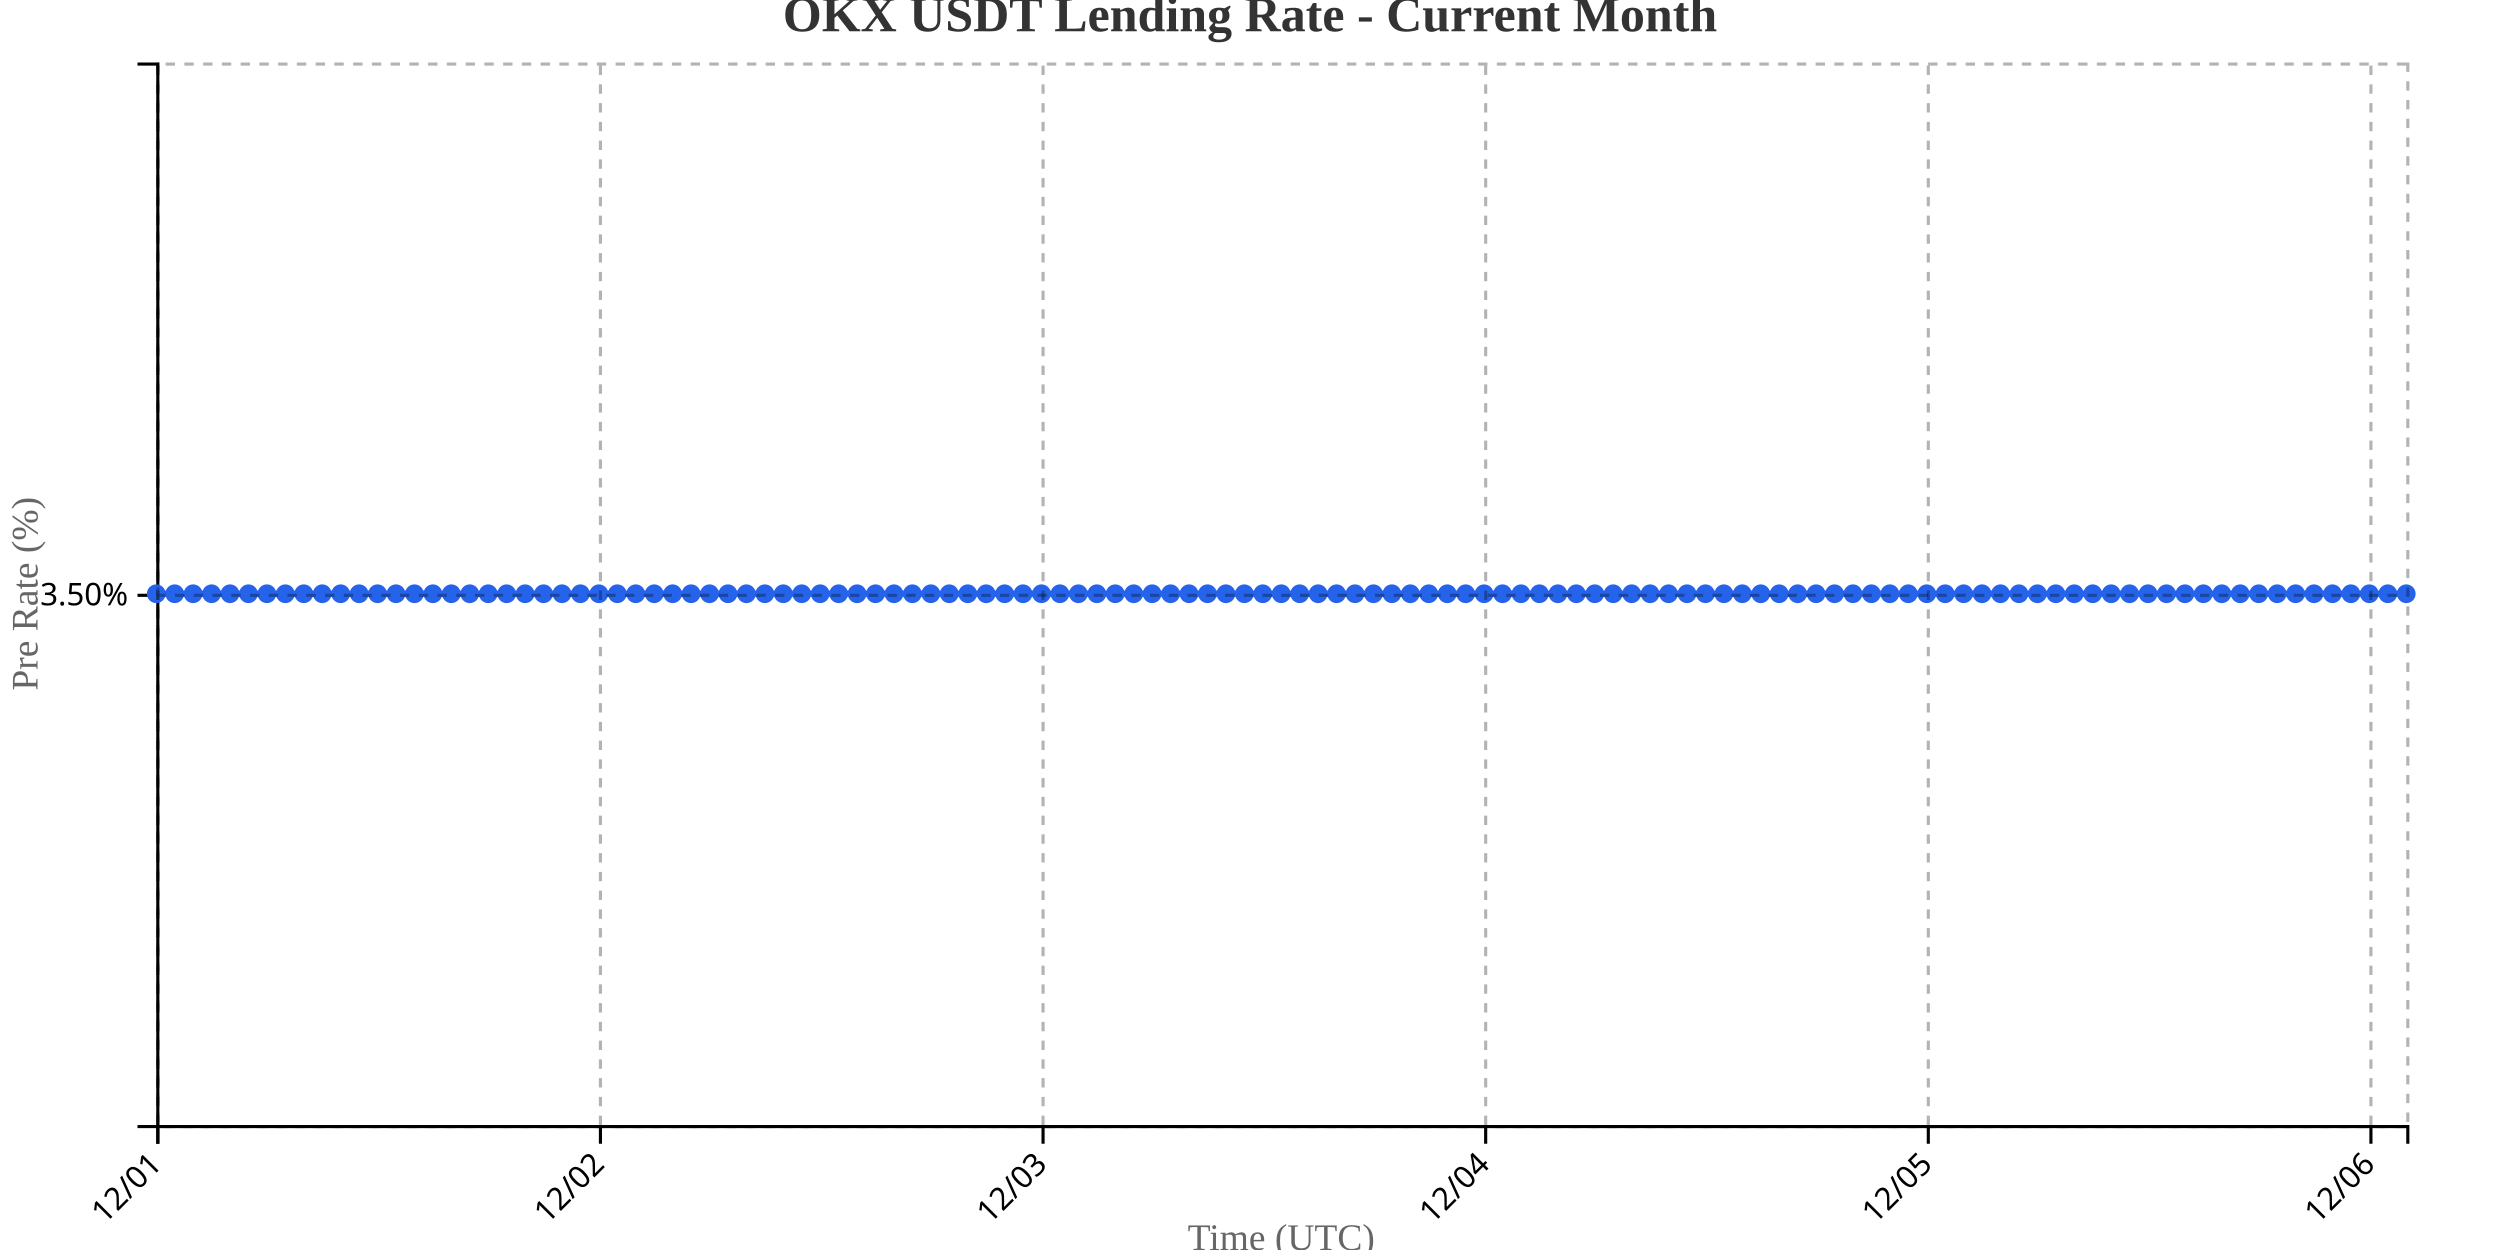
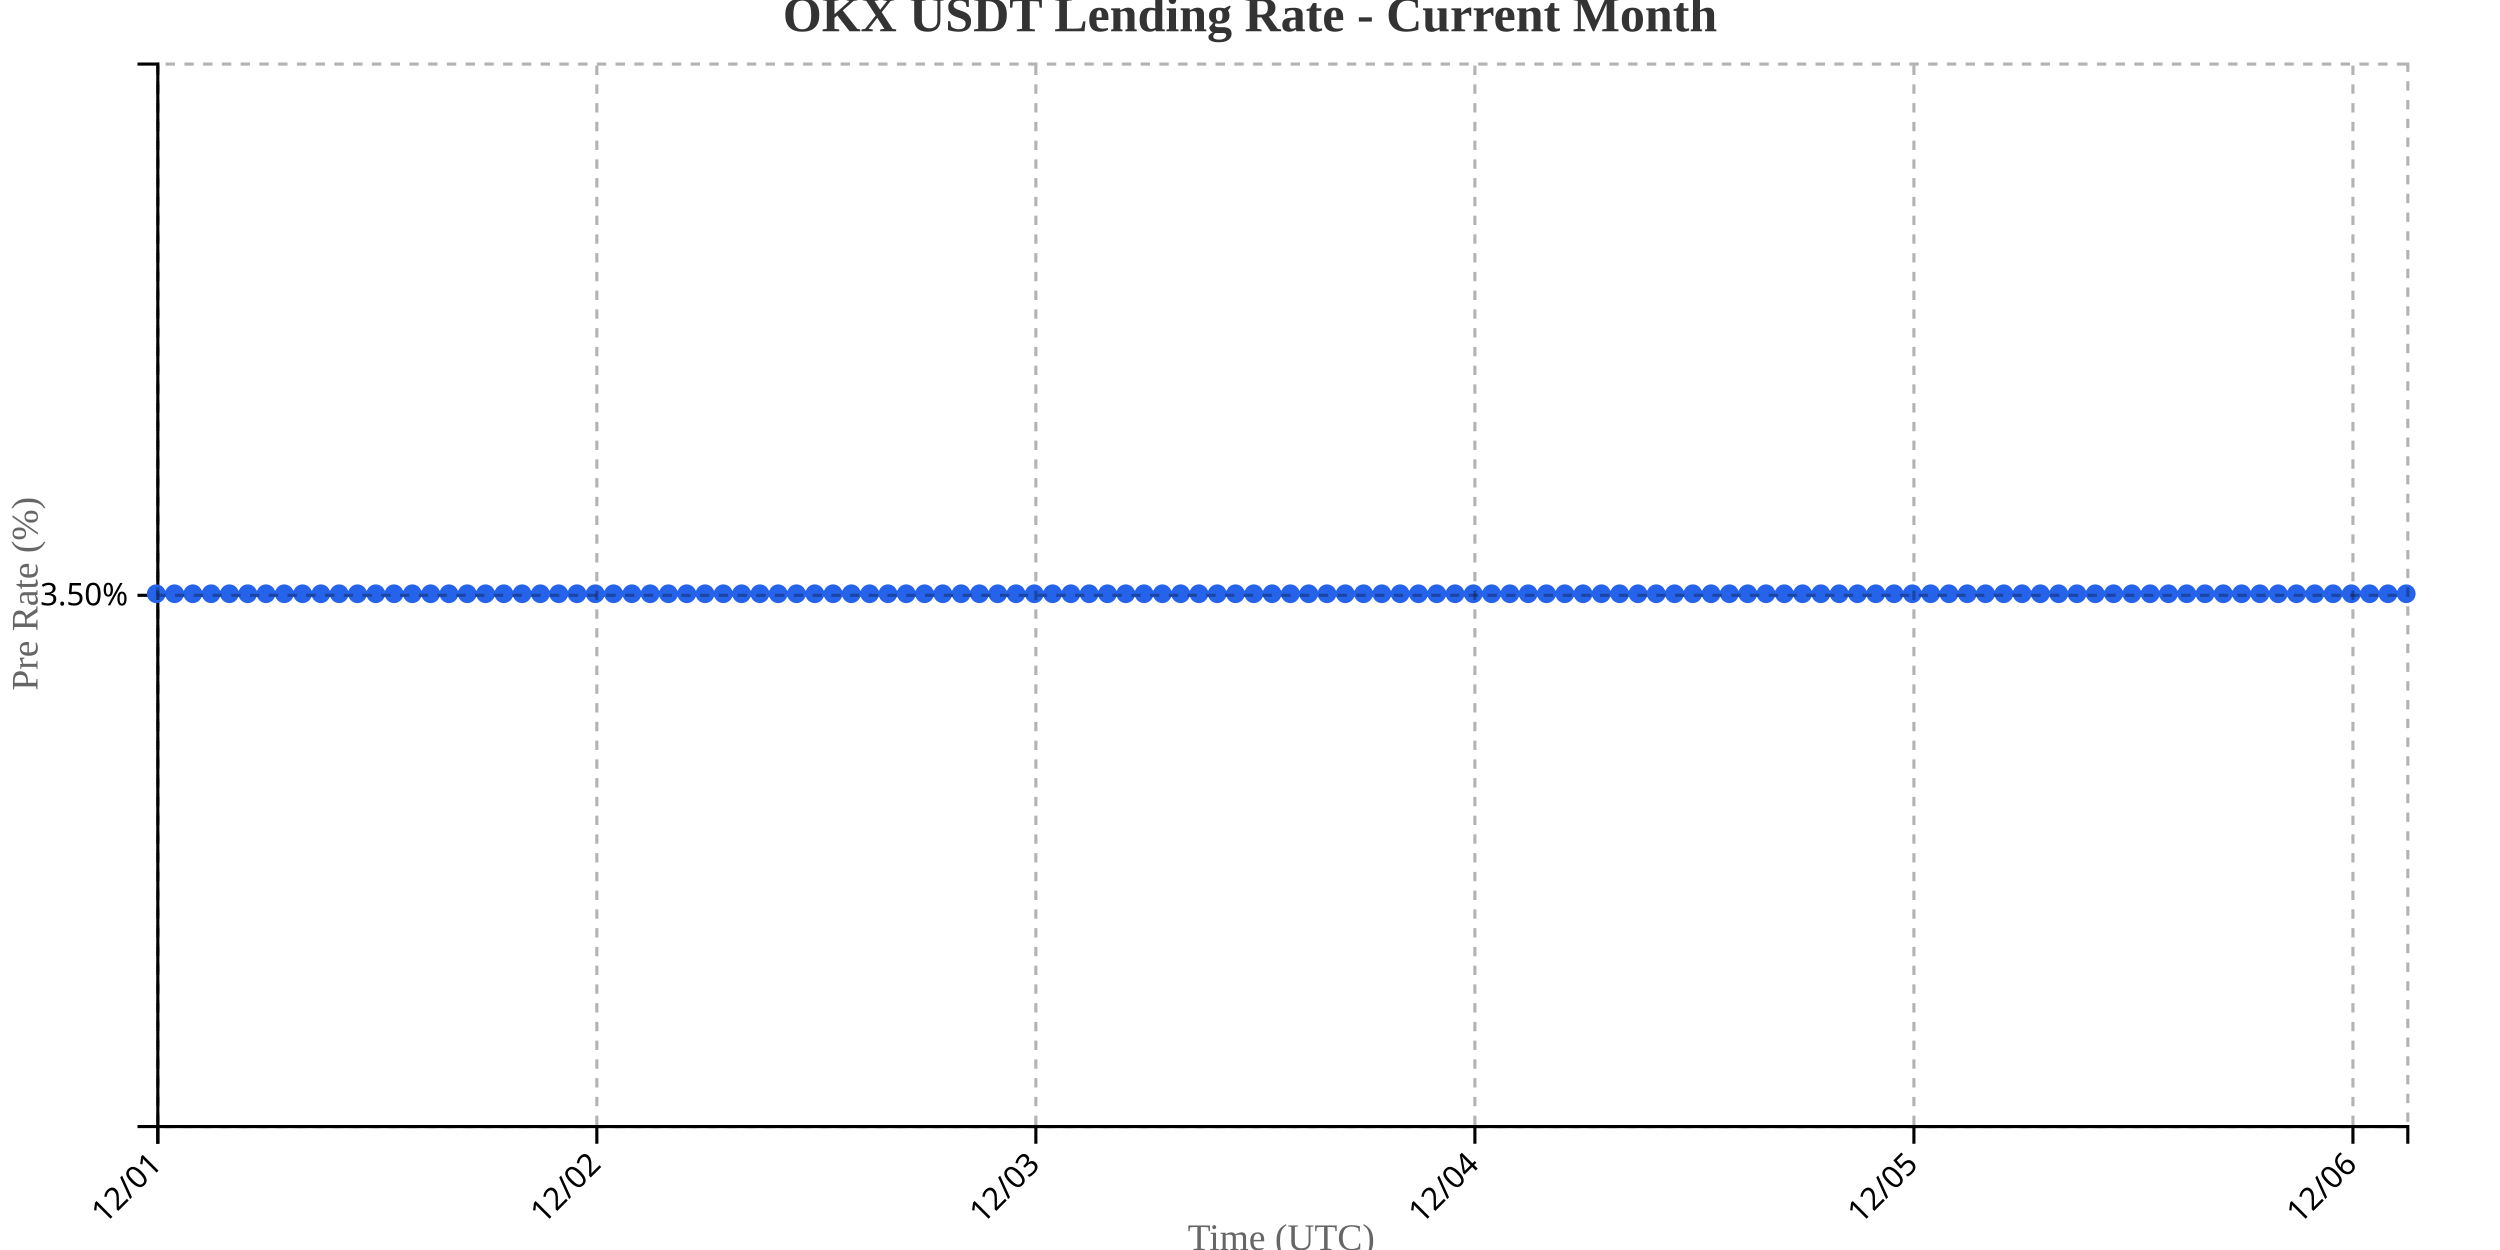
<svg xmlns="http://www.w3.org/2000/svg" width="800" height="400">
  <g transform="translate(50,20)">
    <g transform="translate(0,340)" fill="none" font-size="10" font-family="sans-serif" text-anchor="middle">
      <path class="domain" stroke="currentColor" d="M0.5,6V0.5H720.5V6" />
      <g class="tick" opacity="1" transform="translate(0.5,0)">
        <line stroke="currentColor" y2="6" />
        <text fill="currentColor" y="9" dy=".15em" style="text-anchor: end;" dx="-.8em" transform="rotate(-45)">12/01</text>
      </g>
-       <g class="tick" opacity="1" transform="translate(142.1393,0)">
+       <g class="tick" opacity="1" transform="translate(140.9878,0)">
        <line stroke="currentColor" y2="6" />
        <text fill="currentColor" y="9" dy=".15em" style="text-anchor: end;" dx="-.8em" transform="rotate(-45)">12/02</text>
      </g>
-       <g class="tick" opacity="1" transform="translate(283.7787,0)">
+       <g class="tick" opacity="1" transform="translate(281.4756,0)">
        <line stroke="currentColor" y2="6" />
        <text fill="currentColor" y="9" dy=".15em" style="text-anchor: end;" dx="-.8em" transform="rotate(-45)">12/03</text>
      </g>
-       <g class="tick" opacity="1" transform="translate(425.418,0)">
+       <g class="tick" opacity="1" transform="translate(421.9634,0)">
        <line stroke="currentColor" y2="6" />
        <text fill="currentColor" y="9" dy=".15em" style="text-anchor: end;" dx="-.8em" transform="rotate(-45)">12/04</text>
      </g>
-       <g class="tick" opacity="1" transform="translate(567.0574,0)">
+       <g class="tick" opacity="1" transform="translate(562.4512,0)">
        <line stroke="currentColor" y2="6" />
        <text fill="currentColor" y="9" dy=".15em" style="text-anchor: end;" dx="-.8em" transform="rotate(-45)">12/05</text>
      </g>
-       <g class="tick" opacity="1" transform="translate(708.6967,0)">
+       <g class="tick" opacity="1" transform="translate(702.939,0)">
        <line stroke="currentColor" y2="6" />
        <text fill="currentColor" y="9" dy=".15em" style="text-anchor: end;" dx="-.8em" transform="rotate(-45)">12/06</text>
      </g>
    </g>
    <g fill="none" font-size="10" font-family="sans-serif" text-anchor="end">
      <path class="domain" stroke="currentColor" d="M-6,340.5H0.5V0.5H-6" />
      <g class="tick" opacity="1" transform="translate(0,170.5)">
        <line stroke="currentColor" x2="-6" />
        <text fill="currentColor" x="-9" dy="0.32em">3.50%</text>
      </g>
    </g>
    <text transform="rotate(-90)" y="-50" x="-170" dy="1em" style="text-anchor: middle; font-size: 12px; fill: #666;">Pre Rate (%)</text>
    <text transform="translate(360, 380)" style="text-anchor: middle; font-size: 12px; fill: #666;">Time (UTC)</text>
-     <path fill="none" stroke="#2563eb" stroke-width="2" d="M0,170C1.967,170,3.934,170,5.902,170C7.869,170,9.836,170,11.803,170C13.77,170,15.738,170,17.705,170C19.672,170,21.639,170,23.607,170C25.574,170,27.541,170,29.508,170C31.475,170,33.443,170,35.41,170C37.377,170,39.344,170,41.311,170C43.279,170,45.246,170,47.213,170C49.18,170,51.148,170,53.115,170C55.082,170,57.049,170,59.016,170C60.984,170,62.951,170,64.918,170C66.885,170,68.852,170,70.82,170C72.787,170,74.754,170,76.721,170C78.689,170,80.656,170,82.623,170C84.59,170,86.557,170,88.525,170C90.492,170,92.459,170,94.426,170C96.393,170,98.361,170,100.328,170C102.295,170,104.262,170,106.23,170C108.197,170,110.164,170,112.131,170C114.098,170,116.066,170,118.033,170C120,170,121.967,170,123.934,170C125.902,170,127.869,170,129.836,170C131.803,170,133.77,170,135.738,170C137.705,170,139.672,170,141.639,170C143.607,170,145.574,170,147.541,170C149.508,170,151.475,170,153.443,170C155.41,170,157.377,170,159.344,170C161.311,170,163.279,170,165.246,170C167.213,170,169.18,170,171.148,170C173.115,170,175.082,170,177.049,170C179.016,170,180.984,170,182.951,170C184.918,170,186.885,170,188.852,170C190.82,170,192.787,170,194.754,170C196.721,170,198.689,170,200.656,170C202.623,170,204.59,170,206.557,170C208.525,170,210.492,170,212.459,170C214.426,170,216.393,170,218.361,170C220.328,170,222.295,170,224.262,170C226.23,170,228.197,170,230.164,170C232.131,170,234.098,170,236.066,170C238.033,170,240,170,241.967,170C243.934,170,245.902,170,247.869,170C249.836,170,251.803,170,253.77,170C255.738,170,257.705,170,259.672,170C261.639,170,263.607,170,265.574,170C267.541,170,269.508,170,271.475,170C273.443,170,275.41,170,277.377,170C279.344,170,281.311,170,283.279,170C285.246,170,287.213,170,289.18,170C291.148,170,293.115,170,295.082,170C297.049,170,299.016,170,300.984,170C302.951,170,304.918,170,306.885,170C308.852,170,310.82,170,312.787,170C314.754,170,316.721,170,318.689,170C320.656,170,322.623,170,324.59,170C326.557,170,328.525,170,330.492,170C332.459,170,334.426,170,336.393,170C338.361,170,340.328,170,342.295,170C344.262,170,346.23,170,348.197,170C350.164,170,352.131,170,354.098,170C356.066,170,358.033,170,360,170C361.967,170,363.934,170,365.902,170C367.869,170,369.836,170,371.803,170C373.77,170,375.738,170,377.705,170C379.672,170,381.639,170,383.607,170C385.574,170,387.541,170,389.508,170C391.475,170,393.443,170,395.41,170C397.377,170,399.344,170,401.311,170C403.279,170,405.246,170,407.213,170C409.18,170,411.148,170,413.115,170C415.082,170,417.049,170,419.016,170C420.984,170,422.951,170,424.918,170C426.885,170,428.852,170,430.82,170C432.787,170,434.754,170,436.721,170C438.689,170,440.656,170,442.623,170C444.59,170,446.557,170,448.525,170C450.492,170,452.459,170,454.426,170C456.393,170,458.361,170,460.328,170C462.295,170,464.262,170,466.23,170C468.197,170,470.164,170,472.131,170C474.098,170,476.066,170,478.033,170C480,170,481.967,170,483.934,170C485.902,170,487.869,170,489.836,170C491.803,170,493.77,170,495.738,170C497.705,170,499.672,170,501.639,170C503.607,170,505.574,170,507.541,170C509.508,170,511.475,170,513.443,170C515.41,170,517.377,170,519.344,170C521.311,170,523.279,170,525.246,170C527.213,170,529.18,170,531.148,170C533.115,170,535.082,170,537.049,170C539.016,170,540.984,170,542.951,170C544.918,170,546.885,170,548.852,170C550.82,170,552.787,170,554.754,170C556.721,170,558.689,170,560.656,170C562.623,170,564.59,170,566.557,170C568.525,170,570.492,170,572.459,170C574.426,170,576.393,170,578.361,170C580.328,170,582.295,170,584.262,170C586.23,170,588.197,170,590.164,170C592.131,170,594.098,170,596.066,170C598.033,170,600,170,601.967,170C603.934,170,605.902,170,607.869,170C609.836,170,611.803,170,613.77,170C615.738,170,617.705,170,619.672,170C621.639,170,623.607,170,625.574,170C627.541,170,629.508,170,631.475,170C633.443,170,635.41,170,637.377,170C639.344,170,641.311,170,643.279,170C645.246,170,647.213,170,649.18,170C651.148,170,653.115,170,655.082,170C657.049,170,659.016,170,660.984,170C662.951,170,664.918,170,666.885,170C668.852,170,670.82,170,672.787,170C674.754,170,676.721,170,678.689,170C680.656,170,682.623,170,684.59,170C686.557,170,688.525,170,690.492,170C692.459,170,694.426,170,696.393,170C698.361,170,700.328,170,702.295,170C704.262,170,706.23,170,708.197,170C710.164,170,712.131,170,714.098,170C716.066,170,718.033,170,720,170" />
+     <path fill="none" stroke="#2563eb" stroke-width="2" d="M0,170C1.951,170,3.902,170,5.854,170C7.805,170,9.756,170,11.707,170C13.659,170,15.61,170,17.561,170C19.512,170,21.463,170,23.415,170C25.366,170,27.317,170,29.268,170C31.22,170,33.171,170,35.122,170C37.073,170,39.024,170,40.976,170C42.927,170,44.878,170,46.829,170C48.78,170,50.732,170,52.683,170C54.634,170,56.585,170,58.537,170C60.488,170,62.439,170,64.39,170C66.341,170,68.293,170,70.244,170C72.195,170,74.146,170,76.098,170C78.049,170,80,170,81.951,170C83.902,170,85.854,170,87.805,170C89.756,170,91.707,170,93.659,170C95.61,170,97.561,170,99.512,170C101.463,170,103.415,170,105.366,170C107.317,170,109.268,170,111.22,170C113.171,170,115.122,170,117.073,170C119.024,170,120.976,170,122.927,170C124.878,170,126.829,170,128.78,170C130.732,170,132.683,170,134.634,170C136.585,170,138.537,170,140.488,170C142.439,170,144.39,170,146.341,170C148.293,170,150.244,170,152.195,170C154.146,170,156.098,170,158.049,170C160,170,161.951,170,163.902,170C165.854,170,167.805,170,169.756,170C171.707,170,173.659,170,175.61,170C177.561,170,179.512,170,181.463,170C183.415,170,185.366,170,187.317,170C189.268,170,191.22,170,193.171,170C195.122,170,197.073,170,199.024,170C200.976,170,202.927,170,204.878,170C206.829,170,208.78,170,210.732,170C212.683,170,214.634,170,216.585,170C218.537,170,220.488,170,222.439,170C224.39,170,226.341,170,228.293,170C230.244,170,232.195,170,234.146,170C236.098,170,238.049,170,240,170C241.951,170,243.902,170,245.854,170C247.805,170,249.756,170,251.707,170C253.659,170,255.61,170,257.561,170C259.512,170,261.463,170,263.415,170C265.366,170,267.317,170,269.268,170C271.22,170,273.171,170,275.122,170C277.073,170,279.024,170,280.976,170C282.927,170,284.878,170,286.829,170C288.78,170,290.732,170,292.683,170C294.634,170,296.585,170,298.537,170C300.488,170,302.439,170,304.39,170C306.341,170,308.293,170,310.244,170C312.195,170,314.146,170,316.098,170C318.049,170,320,170,321.951,170C323.902,170,325.854,170,327.805,170C329.756,170,331.707,170,333.659,170C335.61,170,337.561,170,339.512,170C341.463,170,343.415,170,345.366,170C347.317,170,349.268,170,351.22,170C353.171,170,355.122,170,357.073,170C359.024,170,360.976,170,362.927,170C364.878,170,366.829,170,368.78,170C370.732,170,372.683,170,374.634,170C376.585,170,378.537,170,380.488,170C382.439,170,384.39,170,386.341,170C388.293,170,390.244,170,392.195,170C394.146,170,396.098,170,398.049,170C400,170,401.951,170,403.902,170C405.854,170,407.805,170,409.756,170C411.707,170,413.659,170,415.61,170C417.561,170,419.512,170,421.463,170C423.415,170,425.366,170,427.317,170C429.268,170,431.22,170,433.171,170C435.122,170,437.073,170,439.024,170C440.976,170,442.927,170,444.878,170C446.829,170,448.78,170,450.732,170C452.683,170,454.634,170,456.585,170C458.537,170,460.488,170,462.439,170C464.39,170,466.341,170,468.293,170C470.244,170,472.195,170,474.146,170C476.098,170,478.049,170,480,170C481.951,170,483.902,170,485.854,170C487.805,170,489.756,170,491.707,170C493.659,170,495.61,170,497.561,170C499.512,170,501.463,170,503.415,170C505.366,170,507.317,170,509.268,170C511.22,170,513.171,170,515.122,170C517.073,170,519.024,170,520.976,170C522.927,170,524.878,170,526.829,170C528.78,170,530.732,170,532.683,170C534.634,170,536.585,170,538.537,170C540.488,170,542.439,170,544.39,170C546.341,170,548.293,170,550.244,170C552.195,170,554.146,170,556.098,170C558.049,170,560,170,561.951,170C563.902,170,565.854,170,567.805,170C569.756,170,571.707,170,573.659,170C575.61,170,577.561,170,579.512,170C581.463,170,583.415,170,585.366,170C587.317,170,589.268,170,591.22,170C593.171,170,595.122,170,597.073,170C599.024,170,600.976,170,602.927,170C604.878,170,606.829,170,608.78,170C610.732,170,612.683,170,614.634,170C616.585,170,618.537,170,620.488,170C622.439,170,624.39,170,626.341,170C628.293,170,630.244,170,632.195,170C634.146,170,636.098,170,638.049,170C640,170,641.951,170,643.902,170C645.854,170,647.805,170,649.756,170C651.707,170,653.659,170,655.61,170C657.561,170,659.512,170,661.463,170C663.415,170,665.366,170,667.317,170C669.268,170,671.22,170,673.171,170C675.122,170,677.073,170,679.024,170C680.976,170,682.927,170,684.878,170C686.829,170,688.78,170,690.732,170C692.683,170,694.634,170,696.585,170C698.537,170,700.488,170,702.439,170C704.39,170,706.341,170,708.293,170C710.244,170,712.195,170,714.146,170C716.098,170,718.049,170,720,170" />
    <circle class="dot" cx="0" cy="170" r="3" fill="#2563eb" />
-     <circle class="dot" cx="5.902" cy="170" r="3" fill="#2563eb" />
-     <circle class="dot" cx="11.803" cy="170" r="3" fill="#2563eb" />
-     <circle class="dot" cx="17.705" cy="170" r="3" fill="#2563eb" />
-     <circle class="dot" cx="23.607" cy="170" r="3" fill="#2563eb" />
-     <circle class="dot" cx="29.508" cy="170" r="3" fill="#2563eb" />
-     <circle class="dot" cx="35.41" cy="170" r="3" fill="#2563eb" />
-     <circle class="dot" cx="41.311" cy="170" r="3" fill="#2563eb" />
-     <circle class="dot" cx="47.213" cy="170" r="3" fill="#2563eb" />
-     <circle class="dot" cx="53.115" cy="170" r="3" fill="#2563eb" />
-     <circle class="dot" cx="59.016" cy="170" r="3" fill="#2563eb" />
-     <circle class="dot" cx="64.918" cy="170" r="3" fill="#2563eb" />
-     <circle class="dot" cx="70.82" cy="170" r="3" fill="#2563eb" />
-     <circle class="dot" cx="76.721" cy="170" r="3" fill="#2563eb" />
-     <circle class="dot" cx="82.623" cy="170" r="3" fill="#2563eb" />
-     <circle class="dot" cx="88.525" cy="170" r="3" fill="#2563eb" />
-     <circle class="dot" cx="94.426" cy="170" r="3" fill="#2563eb" />
-     <circle class="dot" cx="100.328" cy="170" r="3" fill="#2563eb" />
-     <circle class="dot" cx="106.23" cy="170" r="3" fill="#2563eb" />
-     <circle class="dot" cx="112.131" cy="170" r="3" fill="#2563eb" />
-     <circle class="dot" cx="118.033" cy="170" r="3" fill="#2563eb" />
-     <circle class="dot" cx="123.934" cy="170" r="3" fill="#2563eb" />
-     <circle class="dot" cx="129.836" cy="170" r="3" fill="#2563eb" />
-     <circle class="dot" cx="135.738" cy="170" r="3" fill="#2563eb" />
-     <circle class="dot" cx="141.639" cy="170" r="3" fill="#2563eb" />
-     <circle class="dot" cx="147.541" cy="170" r="3" fill="#2563eb" />
-     <circle class="dot" cx="153.443" cy="170" r="3" fill="#2563eb" />
-     <circle class="dot" cx="159.344" cy="170" r="3" fill="#2563eb" />
-     <circle class="dot" cx="165.246" cy="170" r="3" fill="#2563eb" />
-     <circle class="dot" cx="171.148" cy="170" r="3" fill="#2563eb" />
-     <circle class="dot" cx="177.049" cy="170" r="3" fill="#2563eb" />
-     <circle class="dot" cx="182.951" cy="170" r="3" fill="#2563eb" />
-     <circle class="dot" cx="188.852" cy="170" r="3" fill="#2563eb" />
-     <circle class="dot" cx="194.754" cy="170" r="3" fill="#2563eb" />
-     <circle class="dot" cx="200.656" cy="170" r="3" fill="#2563eb" />
-     <circle class="dot" cx="206.557" cy="170" r="3" fill="#2563eb" />
-     <circle class="dot" cx="212.459" cy="170" r="3" fill="#2563eb" />
-     <circle class="dot" cx="218.361" cy="170" r="3" fill="#2563eb" />
-     <circle class="dot" cx="224.262" cy="170" r="3" fill="#2563eb" />
-     <circle class="dot" cx="230.164" cy="170" r="3" fill="#2563eb" />
-     <circle class="dot" cx="236.066" cy="170" r="3" fill="#2563eb" />
-     <circle class="dot" cx="241.967" cy="170" r="3" fill="#2563eb" />
-     <circle class="dot" cx="247.869" cy="170" r="3" fill="#2563eb" />
-     <circle class="dot" cx="253.77" cy="170" r="3" fill="#2563eb" />
-     <circle class="dot" cx="259.672" cy="170" r="3" fill="#2563eb" />
-     <circle class="dot" cx="265.574" cy="170" r="3" fill="#2563eb" />
-     <circle class="dot" cx="271.475" cy="170" r="3" fill="#2563eb" />
-     <circle class="dot" cx="277.377" cy="170" r="3" fill="#2563eb" />
-     <circle class="dot" cx="283.279" cy="170" r="3" fill="#2563eb" />
-     <circle class="dot" cx="289.18" cy="170" r="3" fill="#2563eb" />
-     <circle class="dot" cx="295.082" cy="170" r="3" fill="#2563eb" />
-     <circle class="dot" cx="300.984" cy="170" r="3" fill="#2563eb" />
-     <circle class="dot" cx="306.885" cy="170" r="3" fill="#2563eb" />
-     <circle class="dot" cx="312.787" cy="170" r="3" fill="#2563eb" />
-     <circle class="dot" cx="318.689" cy="170" r="3" fill="#2563eb" />
-     <circle class="dot" cx="324.59" cy="170" r="3" fill="#2563eb" />
-     <circle class="dot" cx="330.492" cy="170" r="3" fill="#2563eb" />
-     <circle class="dot" cx="336.393" cy="170" r="3" fill="#2563eb" />
-     <circle class="dot" cx="342.295" cy="170" r="3" fill="#2563eb" />
-     <circle class="dot" cx="348.197" cy="170" r="3" fill="#2563eb" />
-     <circle class="dot" cx="354.098" cy="170" r="3" fill="#2563eb" />
-     <circle class="dot" cx="360" cy="170" r="3" fill="#2563eb" />
-     <circle class="dot" cx="365.902" cy="170" r="3" fill="#2563eb" />
-     <circle class="dot" cx="371.803" cy="170" r="3" fill="#2563eb" />
-     <circle class="dot" cx="377.705" cy="170" r="3" fill="#2563eb" />
-     <circle class="dot" cx="383.607" cy="170" r="3" fill="#2563eb" />
-     <circle class="dot" cx="389.508" cy="170" r="3" fill="#2563eb" />
-     <circle class="dot" cx="395.41" cy="170" r="3" fill="#2563eb" />
-     <circle class="dot" cx="401.311" cy="170" r="3" fill="#2563eb" />
-     <circle class="dot" cx="407.213" cy="170" r="3" fill="#2563eb" />
-     <circle class="dot" cx="413.115" cy="170" r="3" fill="#2563eb" />
-     <circle class="dot" cx="419.016" cy="170" r="3" fill="#2563eb" />
-     <circle class="dot" cx="424.918" cy="170" r="3" fill="#2563eb" />
-     <circle class="dot" cx="430.82" cy="170" r="3" fill="#2563eb" />
-     <circle class="dot" cx="436.721" cy="170" r="3" fill="#2563eb" />
-     <circle class="dot" cx="442.623" cy="170" r="3" fill="#2563eb" />
-     <circle class="dot" cx="448.525" cy="170" r="3" fill="#2563eb" />
-     <circle class="dot" cx="454.426" cy="170" r="3" fill="#2563eb" />
-     <circle class="dot" cx="460.328" cy="170" r="3" fill="#2563eb" />
-     <circle class="dot" cx="466.23" cy="170" r="3" fill="#2563eb" />
-     <circle class="dot" cx="472.131" cy="170" r="3" fill="#2563eb" />
-     <circle class="dot" cx="478.033" cy="170" r="3" fill="#2563eb" />
-     <circle class="dot" cx="483.934" cy="170" r="3" fill="#2563eb" />
-     <circle class="dot" cx="489.836" cy="170" r="3" fill="#2563eb" />
-     <circle class="dot" cx="495.738" cy="170" r="3" fill="#2563eb" />
-     <circle class="dot" cx="501.639" cy="170" r="3" fill="#2563eb" />
-     <circle class="dot" cx="507.541" cy="170" r="3" fill="#2563eb" />
-     <circle class="dot" cx="513.443" cy="170" r="3" fill="#2563eb" />
-     <circle class="dot" cx="519.344" cy="170" r="3" fill="#2563eb" />
-     <circle class="dot" cx="525.246" cy="170" r="3" fill="#2563eb" />
-     <circle class="dot" cx="531.148" cy="170" r="3" fill="#2563eb" />
-     <circle class="dot" cx="537.049" cy="170" r="3" fill="#2563eb" />
-     <circle class="dot" cx="542.951" cy="170" r="3" fill="#2563eb" />
-     <circle class="dot" cx="548.852" cy="170" r="3" fill="#2563eb" />
-     <circle class="dot" cx="554.754" cy="170" r="3" fill="#2563eb" />
-     <circle class="dot" cx="560.656" cy="170" r="3" fill="#2563eb" />
-     <circle class="dot" cx="566.557" cy="170" r="3" fill="#2563eb" />
-     <circle class="dot" cx="572.459" cy="170" r="3" fill="#2563eb" />
-     <circle class="dot" cx="578.361" cy="170" r="3" fill="#2563eb" />
-     <circle class="dot" cx="584.262" cy="170" r="3" fill="#2563eb" />
-     <circle class="dot" cx="590.164" cy="170" r="3" fill="#2563eb" />
-     <circle class="dot" cx="596.066" cy="170" r="3" fill="#2563eb" />
-     <circle class="dot" cx="601.967" cy="170" r="3" fill="#2563eb" />
-     <circle class="dot" cx="607.869" cy="170" r="3" fill="#2563eb" />
-     <circle class="dot" cx="613.77" cy="170" r="3" fill="#2563eb" />
-     <circle class="dot" cx="619.672" cy="170" r="3" fill="#2563eb" />
-     <circle class="dot" cx="625.574" cy="170" r="3" fill="#2563eb" />
-     <circle class="dot" cx="631.475" cy="170" r="3" fill="#2563eb" />
-     <circle class="dot" cx="637.377" cy="170" r="3" fill="#2563eb" />
-     <circle class="dot" cx="643.279" cy="170" r="3" fill="#2563eb" />
-     <circle class="dot" cx="649.18" cy="170" r="3" fill="#2563eb" />
-     <circle class="dot" cx="655.082" cy="170" r="3" fill="#2563eb" />
-     <circle class="dot" cx="660.984" cy="170" r="3" fill="#2563eb" />
-     <circle class="dot" cx="666.885" cy="170" r="3" fill="#2563eb" />
-     <circle class="dot" cx="672.787" cy="170" r="3" fill="#2563eb" />
-     <circle class="dot" cx="678.689" cy="170" r="3" fill="#2563eb" />
-     <circle class="dot" cx="684.59" cy="170" r="3" fill="#2563eb" />
-     <circle class="dot" cx="690.492" cy="170" r="3" fill="#2563eb" />
-     <circle class="dot" cx="696.393" cy="170" r="3" fill="#2563eb" />
-     <circle class="dot" cx="702.295" cy="170" r="3" fill="#2563eb" />
-     <circle class="dot" cx="708.197" cy="170" r="3" fill="#2563eb" />
-     <circle class="dot" cx="714.098" cy="170" r="3" fill="#2563eb" />
+     <circle class="dot" cx="5.854" cy="170" r="3" fill="#2563eb" />
+     <circle class="dot" cx="11.707" cy="170" r="3" fill="#2563eb" />
+     <circle class="dot" cx="17.561" cy="170" r="3" fill="#2563eb" />
+     <circle class="dot" cx="23.415" cy="170" r="3" fill="#2563eb" />
+     <circle class="dot" cx="29.268" cy="170" r="3" fill="#2563eb" />
+     <circle class="dot" cx="35.122" cy="170" r="3" fill="#2563eb" />
+     <circle class="dot" cx="40.976" cy="170" r="3" fill="#2563eb" />
+     <circle class="dot" cx="46.829" cy="170" r="3" fill="#2563eb" />
+     <circle class="dot" cx="52.683" cy="170" r="3" fill="#2563eb" />
+     <circle class="dot" cx="58.537" cy="170" r="3" fill="#2563eb" />
+     <circle class="dot" cx="64.39" cy="170" r="3" fill="#2563eb" />
+     <circle class="dot" cx="70.244" cy="170" r="3" fill="#2563eb" />
+     <circle class="dot" cx="76.098" cy="170" r="3" fill="#2563eb" />
+     <circle class="dot" cx="81.951" cy="170" r="3" fill="#2563eb" />
+     <circle class="dot" cx="87.805" cy="170" r="3" fill="#2563eb" />
+     <circle class="dot" cx="93.659" cy="170" r="3" fill="#2563eb" />
+     <circle class="dot" cx="99.512" cy="170" r="3" fill="#2563eb" />
+     <circle class="dot" cx="105.366" cy="170" r="3" fill="#2563eb" />
+     <circle class="dot" cx="111.22" cy="170" r="3" fill="#2563eb" />
+     <circle class="dot" cx="117.073" cy="170" r="3" fill="#2563eb" />
+     <circle class="dot" cx="122.927" cy="170" r="3" fill="#2563eb" />
+     <circle class="dot" cx="128.78" cy="170" r="3" fill="#2563eb" />
+     <circle class="dot" cx="134.634" cy="170" r="3" fill="#2563eb" />
+     <circle class="dot" cx="140.488" cy="170" r="3" fill="#2563eb" />
+     <circle class="dot" cx="146.341" cy="170" r="3" fill="#2563eb" />
+     <circle class="dot" cx="152.195" cy="170" r="3" fill="#2563eb" />
+     <circle class="dot" cx="158.049" cy="170" r="3" fill="#2563eb" />
+     <circle class="dot" cx="163.902" cy="170" r="3" fill="#2563eb" />
+     <circle class="dot" cx="169.756" cy="170" r="3" fill="#2563eb" />
+     <circle class="dot" cx="175.61" cy="170" r="3" fill="#2563eb" />
+     <circle class="dot" cx="181.463" cy="170" r="3" fill="#2563eb" />
+     <circle class="dot" cx="187.317" cy="170" r="3" fill="#2563eb" />
+     <circle class="dot" cx="193.171" cy="170" r="3" fill="#2563eb" />
+     <circle class="dot" cx="199.024" cy="170" r="3" fill="#2563eb" />
+     <circle class="dot" cx="204.878" cy="170" r="3" fill="#2563eb" />
+     <circle class="dot" cx="210.732" cy="170" r="3" fill="#2563eb" />
+     <circle class="dot" cx="216.585" cy="170" r="3" fill="#2563eb" />
+     <circle class="dot" cx="222.439" cy="170" r="3" fill="#2563eb" />
+     <circle class="dot" cx="228.293" cy="170" r="3" fill="#2563eb" />
+     <circle class="dot" cx="234.146" cy="170" r="3" fill="#2563eb" />
+     <circle class="dot" cx="240" cy="170" r="3" fill="#2563eb" />
+     <circle class="dot" cx="245.854" cy="170" r="3" fill="#2563eb" />
+     <circle class="dot" cx="251.707" cy="170" r="3" fill="#2563eb" />
+     <circle class="dot" cx="257.561" cy="170" r="3" fill="#2563eb" />
+     <circle class="dot" cx="263.415" cy="170" r="3" fill="#2563eb" />
+     <circle class="dot" cx="269.268" cy="170" r="3" fill="#2563eb" />
+     <circle class="dot" cx="275.122" cy="170" r="3" fill="#2563eb" />
+     <circle class="dot" cx="280.976" cy="170" r="3" fill="#2563eb" />
+     <circle class="dot" cx="286.829" cy="170" r="3" fill="#2563eb" />
+     <circle class="dot" cx="292.683" cy="170" r="3" fill="#2563eb" />
+     <circle class="dot" cx="298.537" cy="170" r="3" fill="#2563eb" />
+     <circle class="dot" cx="304.39" cy="170" r="3" fill="#2563eb" />
+     <circle class="dot" cx="310.244" cy="170" r="3" fill="#2563eb" />
+     <circle class="dot" cx="316.098" cy="170" r="3" fill="#2563eb" />
+     <circle class="dot" cx="321.951" cy="170" r="3" fill="#2563eb" />
+     <circle class="dot" cx="327.805" cy="170" r="3" fill="#2563eb" />
+     <circle class="dot" cx="333.659" cy="170" r="3" fill="#2563eb" />
+     <circle class="dot" cx="339.512" cy="170" r="3" fill="#2563eb" />
+     <circle class="dot" cx="345.366" cy="170" r="3" fill="#2563eb" />
+     <circle class="dot" cx="351.22" cy="170" r="3" fill="#2563eb" />
+     <circle class="dot" cx="357.073" cy="170" r="3" fill="#2563eb" />
+     <circle class="dot" cx="362.927" cy="170" r="3" fill="#2563eb" />
+     <circle class="dot" cx="368.78" cy="170" r="3" fill="#2563eb" />
+     <circle class="dot" cx="374.634" cy="170" r="3" fill="#2563eb" />
+     <circle class="dot" cx="380.488" cy="170" r="3" fill="#2563eb" />
+     <circle class="dot" cx="386.341" cy="170" r="3" fill="#2563eb" />
+     <circle class="dot" cx="392.195" cy="170" r="3" fill="#2563eb" />
+     <circle class="dot" cx="398.049" cy="170" r="3" fill="#2563eb" />
+     <circle class="dot" cx="403.902" cy="170" r="3" fill="#2563eb" />
+     <circle class="dot" cx="409.756" cy="170" r="3" fill="#2563eb" />
+     <circle class="dot" cx="415.61" cy="170" r="3" fill="#2563eb" />
+     <circle class="dot" cx="421.463" cy="170" r="3" fill="#2563eb" />
+     <circle class="dot" cx="427.317" cy="170" r="3" fill="#2563eb" />
+     <circle class="dot" cx="433.171" cy="170" r="3" fill="#2563eb" />
+     <circle class="dot" cx="439.024" cy="170" r="3" fill="#2563eb" />
+     <circle class="dot" cx="444.878" cy="170" r="3" fill="#2563eb" />
+     <circle class="dot" cx="450.732" cy="170" r="3" fill="#2563eb" />
+     <circle class="dot" cx="456.585" cy="170" r="3" fill="#2563eb" />
+     <circle class="dot" cx="462.439" cy="170" r="3" fill="#2563eb" />
+     <circle class="dot" cx="468.293" cy="170" r="3" fill="#2563eb" />
+     <circle class="dot" cx="474.146" cy="170" r="3" fill="#2563eb" />
+     <circle class="dot" cx="480" cy="170" r="3" fill="#2563eb" />
+     <circle class="dot" cx="485.854" cy="170" r="3" fill="#2563eb" />
+     <circle class="dot" cx="491.707" cy="170" r="3" fill="#2563eb" />
+     <circle class="dot" cx="497.561" cy="170" r="3" fill="#2563eb" />
+     <circle class="dot" cx="503.415" cy="170" r="3" fill="#2563eb" />
+     <circle class="dot" cx="509.268" cy="170" r="3" fill="#2563eb" />
+     <circle class="dot" cx="515.122" cy="170" r="3" fill="#2563eb" />
+     <circle class="dot" cx="520.976" cy="170" r="3" fill="#2563eb" />
+     <circle class="dot" cx="526.829" cy="170" r="3" fill="#2563eb" />
+     <circle class="dot" cx="532.683" cy="170" r="3" fill="#2563eb" />
+     <circle class="dot" cx="538.537" cy="170" r="3" fill="#2563eb" />
+     <circle class="dot" cx="544.39" cy="170" r="3" fill="#2563eb" />
+     <circle class="dot" cx="550.244" cy="170" r="3" fill="#2563eb" />
+     <circle class="dot" cx="556.098" cy="170" r="3" fill="#2563eb" />
+     <circle class="dot" cx="561.951" cy="170" r="3" fill="#2563eb" />
+     <circle class="dot" cx="567.805" cy="170" r="3" fill="#2563eb" />
+     <circle class="dot" cx="573.659" cy="170" r="3" fill="#2563eb" />
+     <circle class="dot" cx="579.512" cy="170" r="3" fill="#2563eb" />
+     <circle class="dot" cx="585.366" cy="170" r="3" fill="#2563eb" />
+     <circle class="dot" cx="591.22" cy="170" r="3" fill="#2563eb" />
+     <circle class="dot" cx="597.073" cy="170" r="3" fill="#2563eb" />
+     <circle class="dot" cx="602.927" cy="170" r="3" fill="#2563eb" />
+     <circle class="dot" cx="608.78" cy="170" r="3" fill="#2563eb" />
+     <circle class="dot" cx="614.634" cy="170" r="3" fill="#2563eb" />
+     <circle class="dot" cx="620.488" cy="170" r="3" fill="#2563eb" />
+     <circle class="dot" cx="626.341" cy="170" r="3" fill="#2563eb" />
+     <circle class="dot" cx="632.195" cy="170" r="3" fill="#2563eb" />
+     <circle class="dot" cx="638.049" cy="170" r="3" fill="#2563eb" />
+     <circle class="dot" cx="643.902" cy="170" r="3" fill="#2563eb" />
+     <circle class="dot" cx="649.756" cy="170" r="3" fill="#2563eb" />
+     <circle class="dot" cx="655.61" cy="170" r="3" fill="#2563eb" />
+     <circle class="dot" cx="661.463" cy="170" r="3" fill="#2563eb" />
+     <circle class="dot" cx="667.317" cy="170" r="3" fill="#2563eb" />
+     <circle class="dot" cx="673.171" cy="170" r="3" fill="#2563eb" />
+     <circle class="dot" cx="679.024" cy="170" r="3" fill="#2563eb" />
+     <circle class="dot" cx="684.878" cy="170" r="3" fill="#2563eb" />
+     <circle class="dot" cx="690.732" cy="170" r="3" fill="#2563eb" />
+     <circle class="dot" cx="696.585" cy="170" r="3" fill="#2563eb" />
+     <circle class="dot" cx="702.439" cy="170" r="3" fill="#2563eb" />
+     <circle class="dot" cx="708.293" cy="170" r="3" fill="#2563eb" />
+     <circle class="dot" cx="714.146" cy="170" r="3" fill="#2563eb" />
    <circle class="dot" cx="720" cy="170" r="3" fill="#2563eb" />
    <g class="grid" transform="translate(0,340)" fill="none" font-size="10" font-family="sans-serif" text-anchor="middle" style="stroke-dasharray: 3,3; opacity: 0.3;">
      <path class="domain" stroke="currentColor" d="M0.5,-340V0.5H720.5V-340" />
      <g class="tick" opacity="1" transform="translate(0.5,0)">
        <line stroke="currentColor" y2="-340" />
        <text fill="currentColor" y="3" dy="0.71em" />
      </g>
-       <g class="tick" opacity="1" transform="translate(142.1393,0)">
-         <line stroke="currentColor" y2="-340" />
-         <text fill="currentColor" y="3" dy="0.71em" />
-       </g>
-       <g class="tick" opacity="1" transform="translate(283.7787,0)">
-         <line stroke="currentColor" y2="-340" />
-         <text fill="currentColor" y="3" dy="0.71em" />
-       </g>
-       <g class="tick" opacity="1" transform="translate(425.418,0)">
-         <line stroke="currentColor" y2="-340" />
-         <text fill="currentColor" y="3" dy="0.71em" />
-       </g>
-       <g class="tick" opacity="1" transform="translate(567.0574,0)">
-         <line stroke="currentColor" y2="-340" />
-         <text fill="currentColor" y="3" dy="0.71em" />
-       </g>
-       <g class="tick" opacity="1" transform="translate(708.6967,0)">
+       <g class="tick" opacity="1" transform="translate(140.9878,0)">
+         <line stroke="currentColor" y2="-340" />
+         <text fill="currentColor" y="3" dy="0.71em" />
+       </g>
+       <g class="tick" opacity="1" transform="translate(281.4756,0)">
+         <line stroke="currentColor" y2="-340" />
+         <text fill="currentColor" y="3" dy="0.71em" />
+       </g>
+       <g class="tick" opacity="1" transform="translate(421.9634,0)">
+         <line stroke="currentColor" y2="-340" />
+         <text fill="currentColor" y="3" dy="0.71em" />
+       </g>
+       <g class="tick" opacity="1" transform="translate(562.4512,0)">
+         <line stroke="currentColor" y2="-340" />
+         <text fill="currentColor" y="3" dy="0.71em" />
+       </g>
+       <g class="tick" opacity="1" transform="translate(702.939,0)">
        <line stroke="currentColor" y2="-340" />
        <text fill="currentColor" y="3" dy="0.71em" />
      </g>
    </g>
    <g class="grid" fill="none" font-size="10" font-family="sans-serif" text-anchor="end" style="stroke-dasharray: 3,3; opacity: 0.3;">
      <path class="domain" stroke="currentColor" d="M720,340.5H0.5V0.5H720" />
      <g class="tick" opacity="1" transform="translate(0,170.5)">
        <line stroke="currentColor" x2="720" />
        <text fill="currentColor" x="-3" dy="0.32em" />
      </g>
    </g>
  </g>
  <text x="400" y="10" text-anchor="middle" style="font-size: 16px; font-weight: bold; fill: #333;">OKX USDT Lending Rate - Current Month</text>
</svg>
